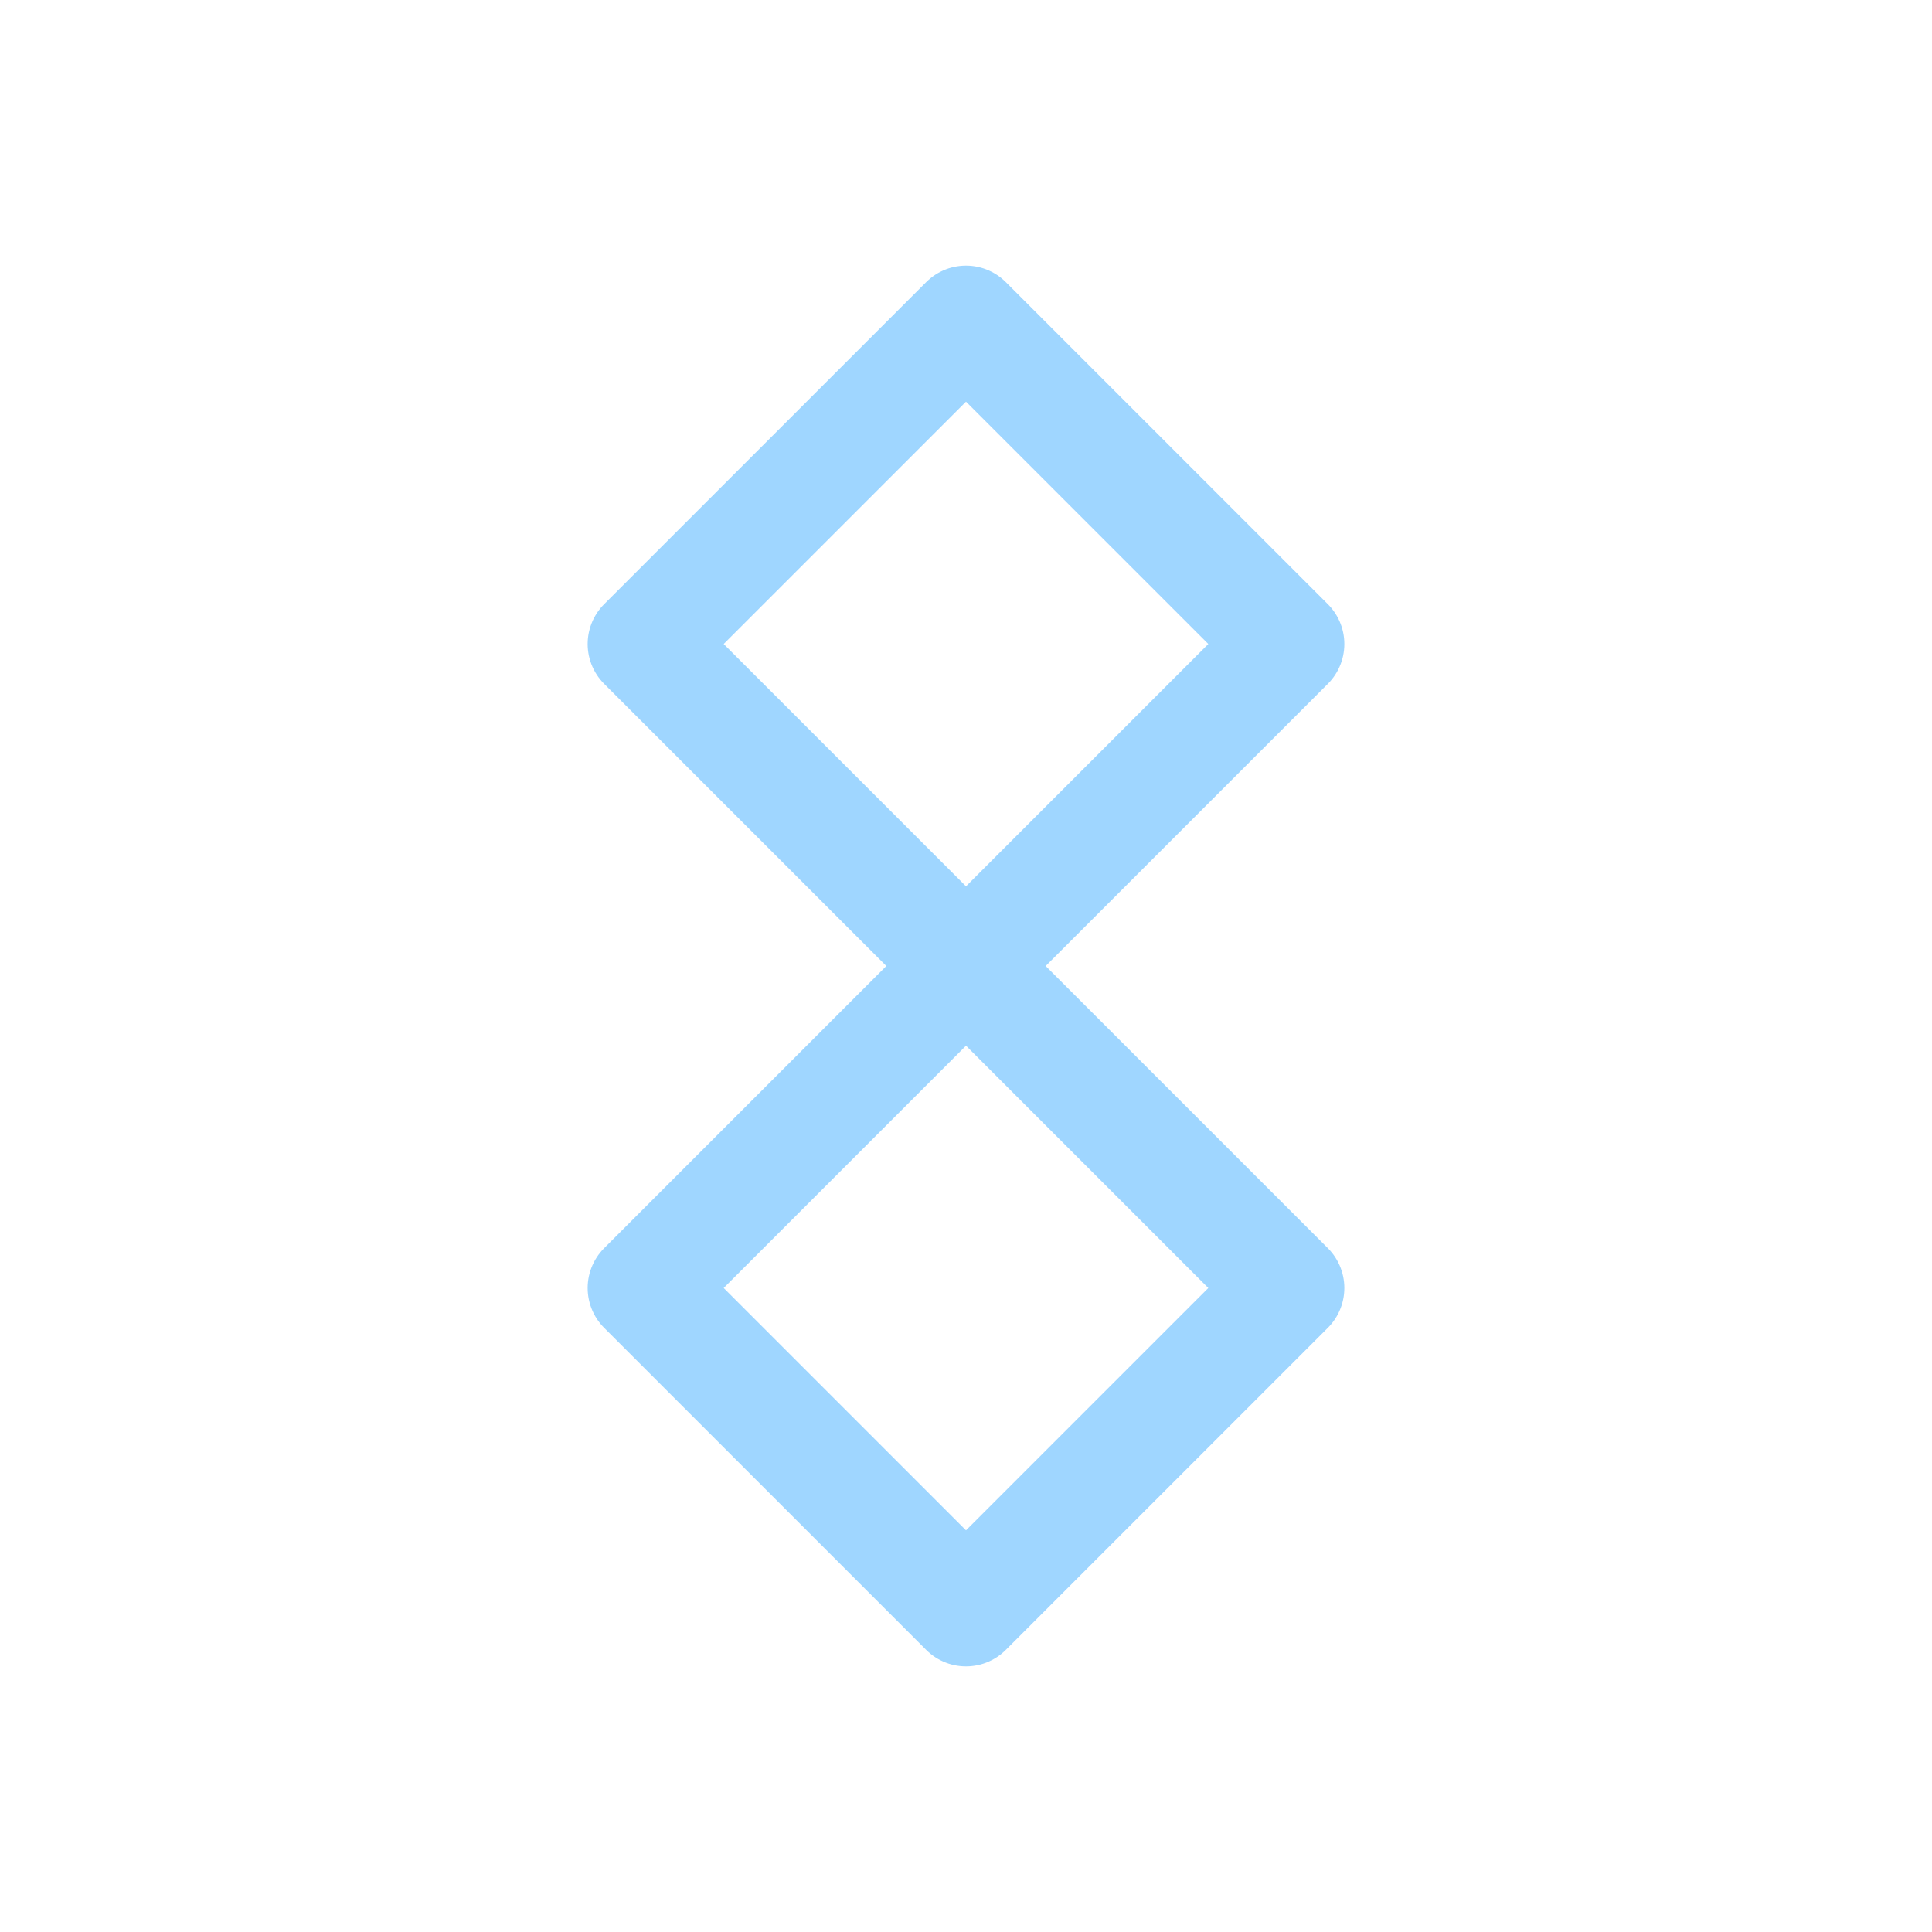
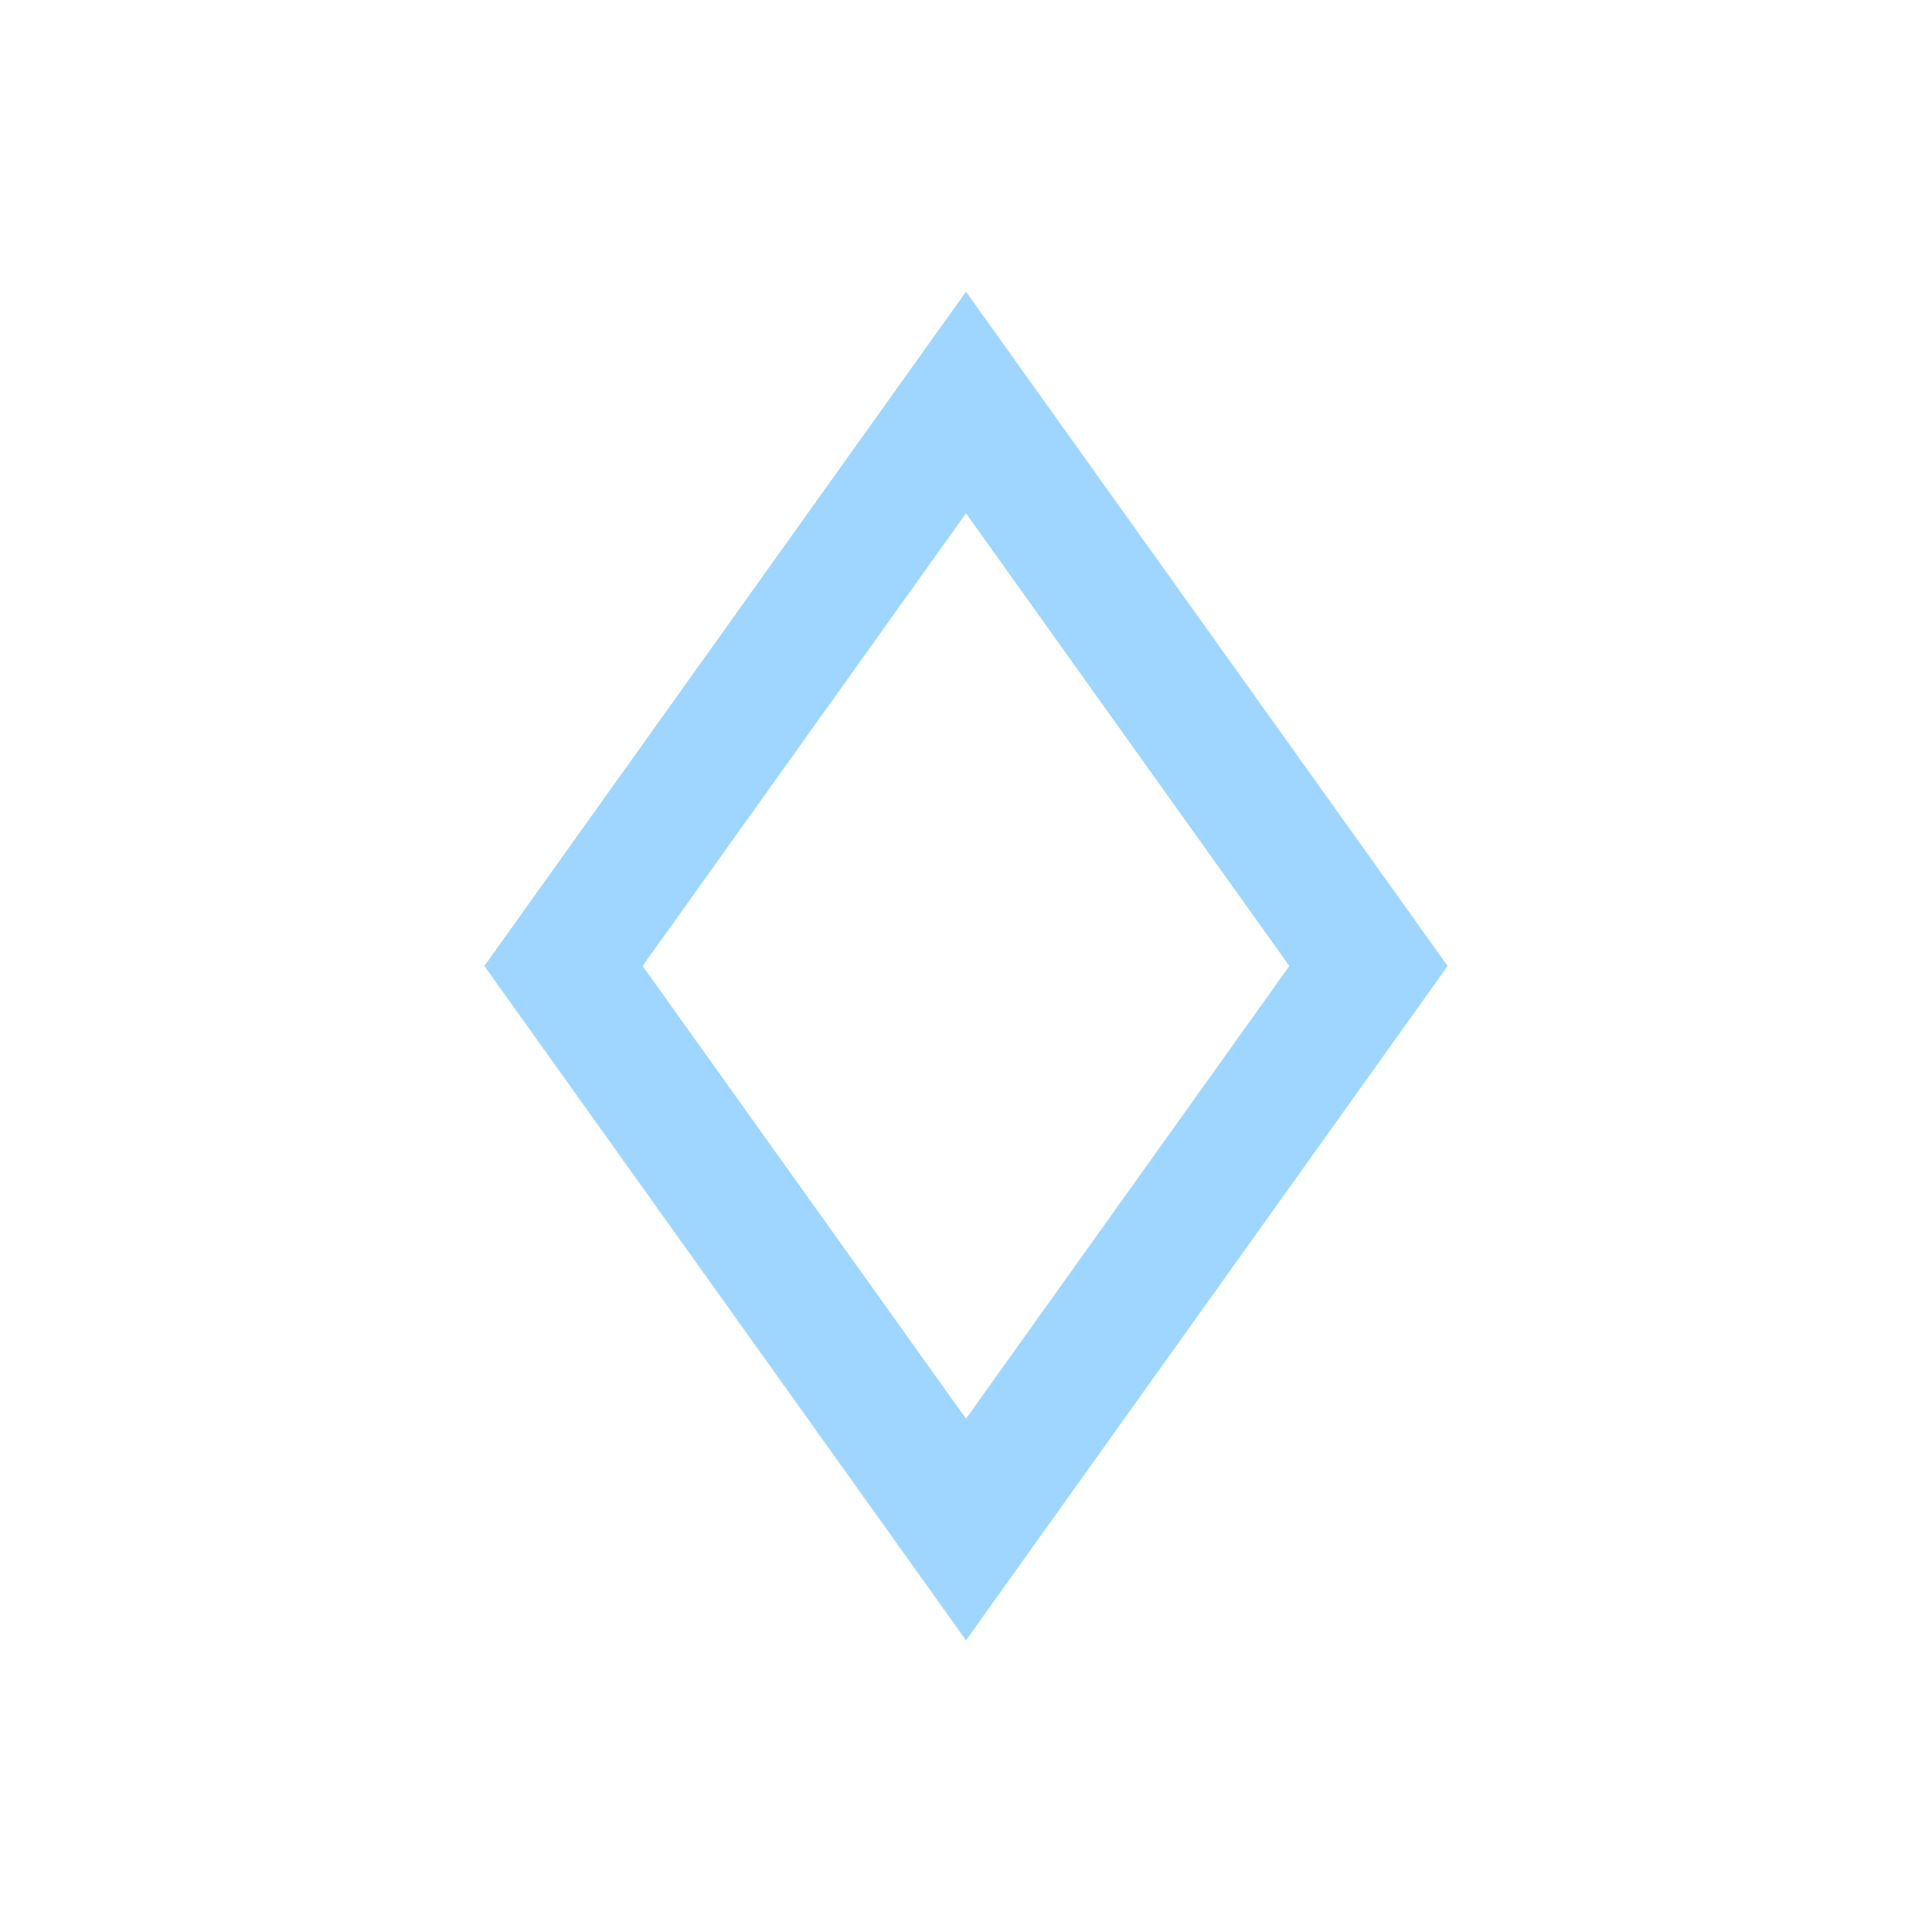
<svg xmlns="http://www.w3.org/2000/svg" viewBox="0 0 24 24" fill="none">
-   <path d="M12 4l4 4-4 4-4-4 4-4zm0 8l4 4-4 4-4-4 4-4z" stroke="#9FD6FF" stroke-width="1.4" stroke-linejoin="round" />
+   <path d="M12 5l5 7-5 7-5-7 5-7z" stroke="#9FD6FF" stroke-width="1.6" />
</svg>
